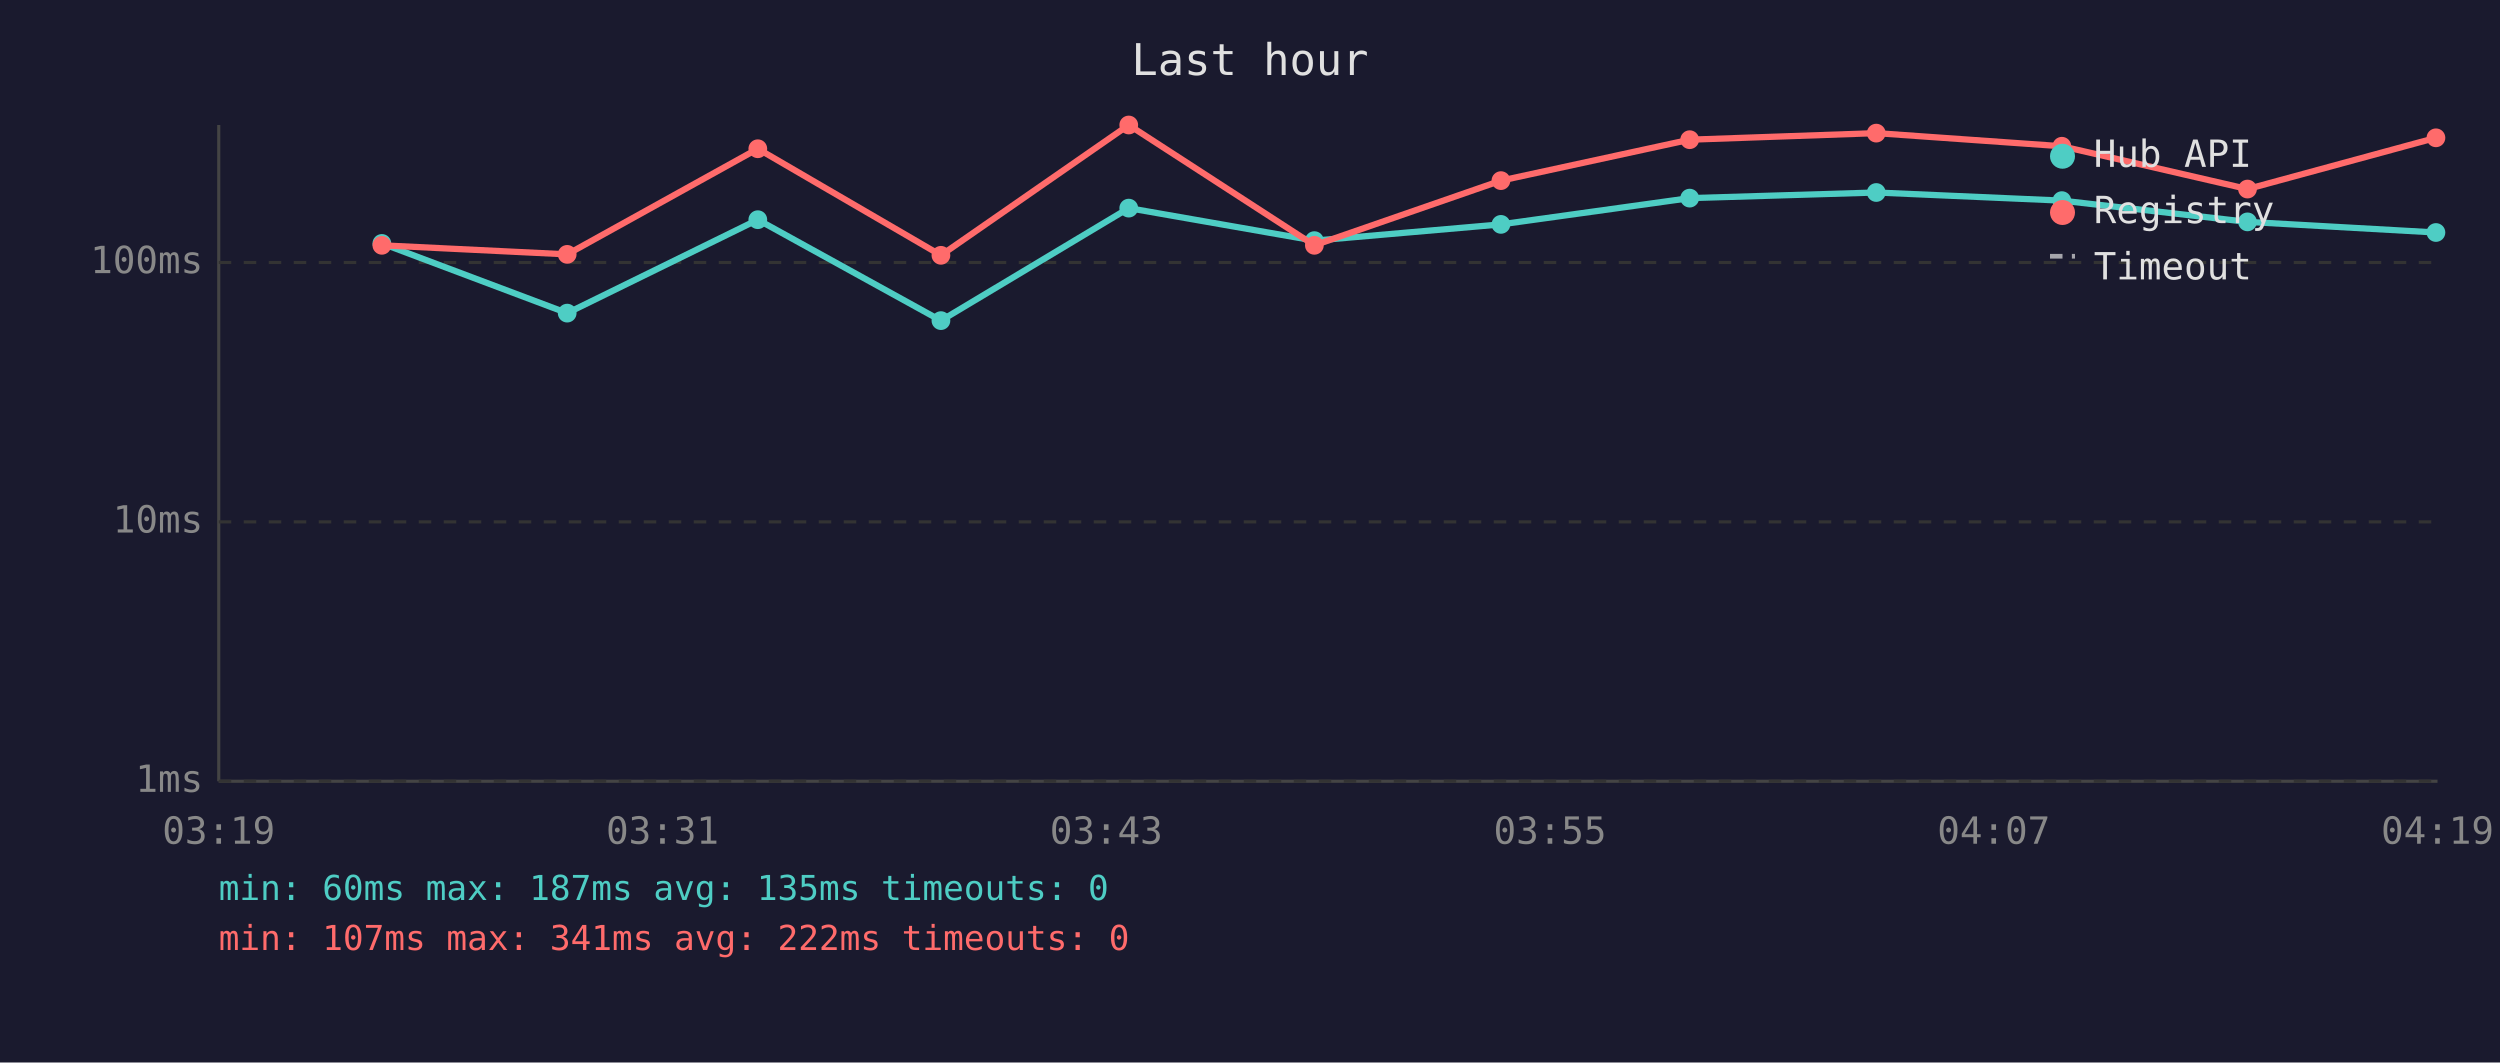
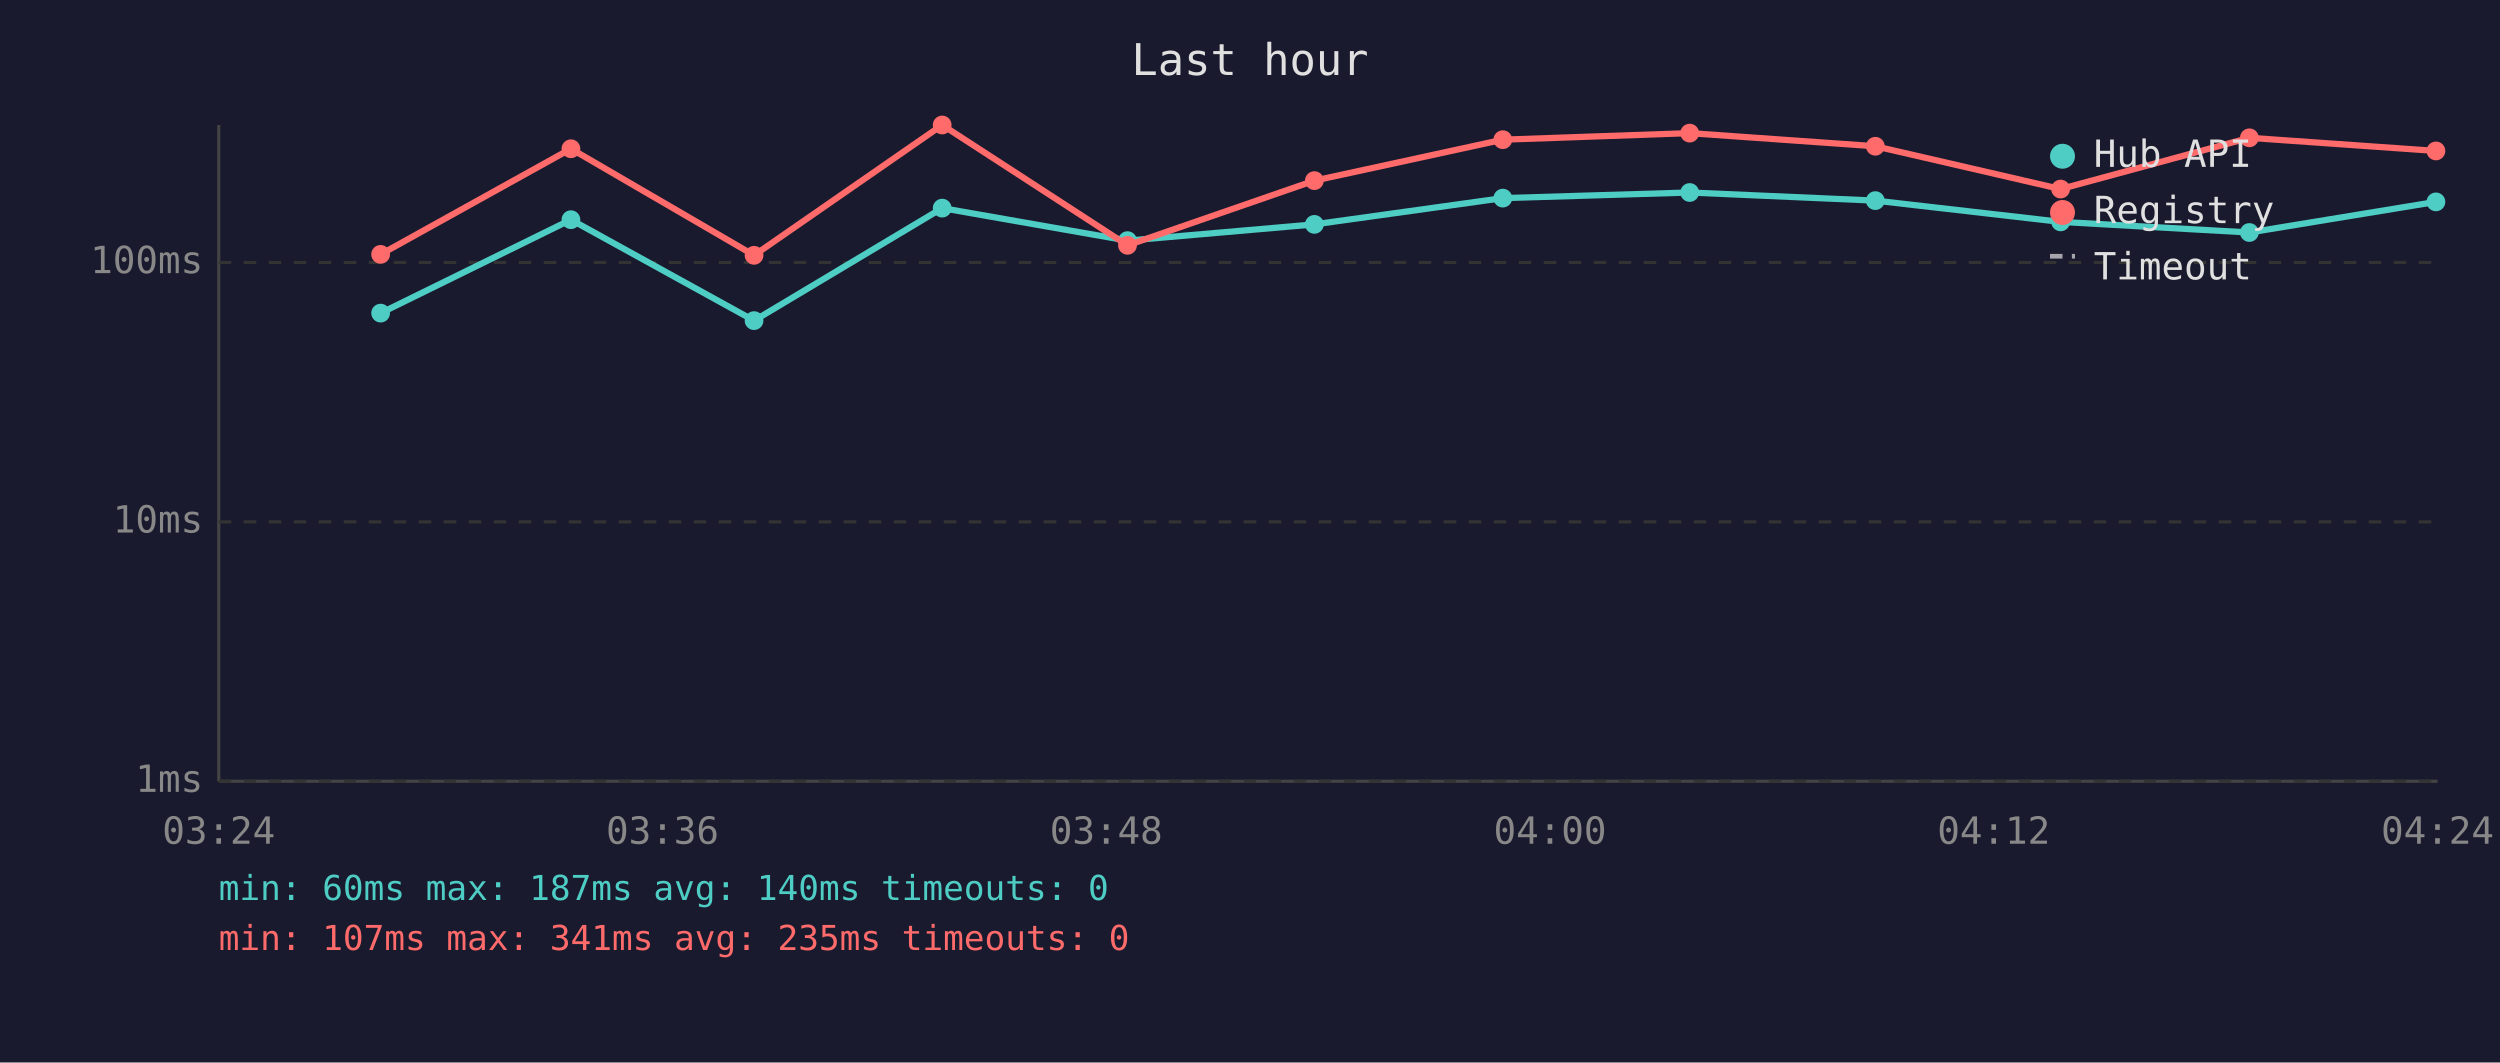
<svg xmlns="http://www.w3.org/2000/svg" viewBox="0 0 800 340" font-family="monospace" font-size="12">
  <rect width="800" height="340" fill="#1a1a2e" />
  <text x="400" y="24" fill="#e0e0e0" font-size="14" text-anchor="middle">Last hour</text>
  <line x1="70" y1="40" x2="70" y2="250" stroke="#444" stroke-width="1" />
  <line x1="70" y1="250" x2="780" y2="250" stroke="#444" stroke-width="1" />
  <line x1="70" y1="250" x2="780" y2="250" stroke="#333" stroke-width="1" stroke-dasharray="4" />
  <text x="65" y="250" fill="#888" text-anchor="end" dominant-baseline="middle">1ms</text>
  <line x1="70" y1="167" x2="780" y2="167" stroke="#333" stroke-width="1" stroke-dasharray="4" />
  <text x="65" y="167" fill="#888" text-anchor="end" dominant-baseline="middle">10ms</text>
  <line x1="70" y1="84" x2="780" y2="84" stroke="#333" stroke-width="1" stroke-dasharray="4" />
  <text x="65" y="84" fill="#888" text-anchor="end" dominant-baseline="middle">100ms</text>
-   <text x="70" y="270" fill="#888" text-anchor="middle">03:19</text>
-   <text x="212" y="270" fill="#888" text-anchor="middle">03:31</text>
-   <text x="354" y="270" fill="#888" text-anchor="middle">03:43</text>
-   <text x="496" y="270" fill="#888" text-anchor="middle">03:55</text>
-   <text x="638" y="270" fill="#888" text-anchor="middle">04:07</text>
-   <text x="780" y="270" fill="#888" text-anchor="middle">04:19</text>
-   <polyline points="122.2,77.9 181.5,100.2 242.5,70.3 301.1,102.6 361.2,66.6 420.6,77.0 480.3,71.8 540.7,63.4 600.4,61.6 659.8,64.2 719.2,71.0 779.5,74.4" fill="none" stroke="#4ecdc4" stroke-width="2" opacity="1" />
-   <circle cx="122.2" cy="77.9" r="3" fill="#4ecdc4" />
-   <circle cx="181.5" cy="100.2" r="3" fill="#4ecdc4" />
-   <circle cx="242.5" cy="70.3" r="3" fill="#4ecdc4" />
-   <circle cx="301.1" cy="102.6" r="3" fill="#4ecdc4" />
-   <circle cx="361.2" cy="66.6" r="3" fill="#4ecdc4" />
-   <circle cx="420.6" cy="77.0" r="3" fill="#4ecdc4" />
-   <circle cx="480.3" cy="71.8" r="3" fill="#4ecdc4" />
-   <circle cx="540.7" cy="63.4" r="3" fill="#4ecdc4" />
-   <circle cx="600.4" cy="61.6" r="3" fill="#4ecdc4" />
-   <circle cx="659.8" cy="64.2" r="3" fill="#4ecdc4" />
-   <circle cx="719.2" cy="71.0" r="3" fill="#4ecdc4" />
-   <circle cx="779.5" cy="74.4" r="3" fill="#4ecdc4" />
-   <polyline points="122.2,78.5 181.5,81.4 242.5,47.6 301.1,81.7 361.2,40.0 420.6,78.5 480.3,57.8 540.7,44.7 600.4,42.6 659.8,46.8 719.2,60.5 779.5,44.1" fill="none" stroke="#ff6b6b" stroke-width="2" opacity="1" />
-   <circle cx="122.2" cy="78.5" r="3" fill="#ff6b6b" />
-   <circle cx="181.5" cy="81.4" r="3" fill="#ff6b6b" />
-   <circle cx="242.5" cy="47.6" r="3" fill="#ff6b6b" />
-   <circle cx="301.1" cy="81.7" r="3" fill="#ff6b6b" />
-   <circle cx="361.2" cy="40.0" r="3" fill="#ff6b6b" />
-   <circle cx="420.6" cy="78.5" r="3" fill="#ff6b6b" />
-   <circle cx="480.3" cy="57.8" r="3" fill="#ff6b6b" />
-   <circle cx="540.7" cy="44.7" r="3" fill="#ff6b6b" />
-   <circle cx="600.4" cy="42.6" r="3" fill="#ff6b6b" />
-   <circle cx="659.8" cy="46.8" r="3" fill="#ff6b6b" />
-   <circle cx="719.2" cy="60.5" r="3" fill="#ff6b6b" />
-   <circle cx="779.5" cy="44.1" r="3" fill="#ff6b6b" />
+   <text x="70" y="270" fill="#888" text-anchor="middle">03:24</text>
+   <text x="212" y="270" fill="#888" text-anchor="middle">03:36</text>
+   <text x="354" y="270" fill="#888" text-anchor="middle">03:48</text>
+   <text x="496" y="270" fill="#888" text-anchor="middle">04:00</text>
+   <text x="638" y="270" fill="#888" text-anchor="middle">04:12</text>
+   <text x="780" y="270" fill="#888" text-anchor="middle">04:24</text>
+   <polyline points="121.8,100.2 182.7,70.3 241.3,102.6 301.5,66.6 360.8,77.0 420.6,71.8 480.9,63.4 540.7,61.6 600.1,64.2 659.4,71.0 719.8,74.4 779.5,64.6" fill="none" stroke="#4ecdc4" stroke-width="2" opacity="1" />
+   <circle cx="121.8" cy="100.2" r="3" fill="#4ecdc4" />
+   <circle cx="182.7" cy="70.3" r="3" fill="#4ecdc4" />
+   <circle cx="241.3" cy="102.6" r="3" fill="#4ecdc4" />
+   <circle cx="301.5" cy="66.6" r="3" fill="#4ecdc4" />
+   <circle cx="360.8" cy="77.0" r="3" fill="#4ecdc4" />
+   <circle cx="420.6" cy="71.8" r="3" fill="#4ecdc4" />
+   <circle cx="480.9" cy="63.4" r="3" fill="#4ecdc4" />
+   <circle cx="540.7" cy="61.6" r="3" fill="#4ecdc4" />
+   <circle cx="600.1" cy="64.2" r="3" fill="#4ecdc4" />
+   <circle cx="659.4" cy="71.0" r="3" fill="#4ecdc4" />
+   <circle cx="719.8" cy="74.4" r="3" fill="#4ecdc4" />
+   <circle cx="779.5" cy="64.6" r="3" fill="#4ecdc4" />
+   <polyline points="121.8,81.4 182.7,47.6 241.3,81.7 301.5,40.0 360.8,78.5 420.6,57.8 480.9,44.7 540.7,42.6 600.1,46.8 659.4,60.5 719.8,44.1 779.5,48.3" fill="none" stroke="#ff6b6b" stroke-width="2" opacity="1" />
+   <circle cx="121.8" cy="81.4" r="3" fill="#ff6b6b" />
+   <circle cx="182.7" cy="47.6" r="3" fill="#ff6b6b" />
+   <circle cx="241.3" cy="81.7" r="3" fill="#ff6b6b" />
+   <circle cx="301.5" cy="40.0" r="3" fill="#ff6b6b" />
+   <circle cx="360.8" cy="78.5" r="3" fill="#ff6b6b" />
+   <circle cx="420.6" cy="57.8" r="3" fill="#ff6b6b" />
+   <circle cx="480.9" cy="44.7" r="3" fill="#ff6b6b" />
+   <circle cx="540.7" cy="42.6" r="3" fill="#ff6b6b" />
+   <circle cx="600.1" cy="46.8" r="3" fill="#ff6b6b" />
+   <circle cx="659.4" cy="60.5" r="3" fill="#ff6b6b" />
+   <circle cx="719.8" cy="44.1" r="3" fill="#ff6b6b" />
+   <circle cx="779.5" cy="48.3" r="3" fill="#ff6b6b" />
  <circle cx="660" cy="50" r="4" fill="#4ecdc4" />
  <text x="670" y="50" fill="#e0e0e0" dominant-baseline="middle">Hub API</text>
  <circle cx="660" cy="68" r="4" fill="#ff6b6b" />
  <text x="670" y="68" fill="#e0e0e0" dominant-baseline="middle">Registry</text>
  <line x1="656" y1="82" x2="664" y2="82" stroke="#e0e0e0" stroke-width="1.5" stroke-dasharray="4,3" opacity="0.7" />
  <text x="670" y="86" fill="#e0e0e0" dominant-baseline="middle">Timeout</text>
-   <text x="70" y="288" fill="#4ecdc4" font-size="11">min: 60ms  max: 187ms  avg: 135ms  timeouts: 0</text>
-   <text x="70" y="304" fill="#ff6b6b" font-size="11">min: 107ms  max: 341ms  avg: 222ms  timeouts: 0</text>
+   <text x="70" y="288" fill="#4ecdc4" font-size="11">min: 60ms  max: 187ms  avg: 140ms  timeouts: 0</text>
+   <text x="70" y="304" fill="#ff6b6b" font-size="11">min: 107ms  max: 341ms  avg: 235ms  timeouts: 0</text>
</svg>
